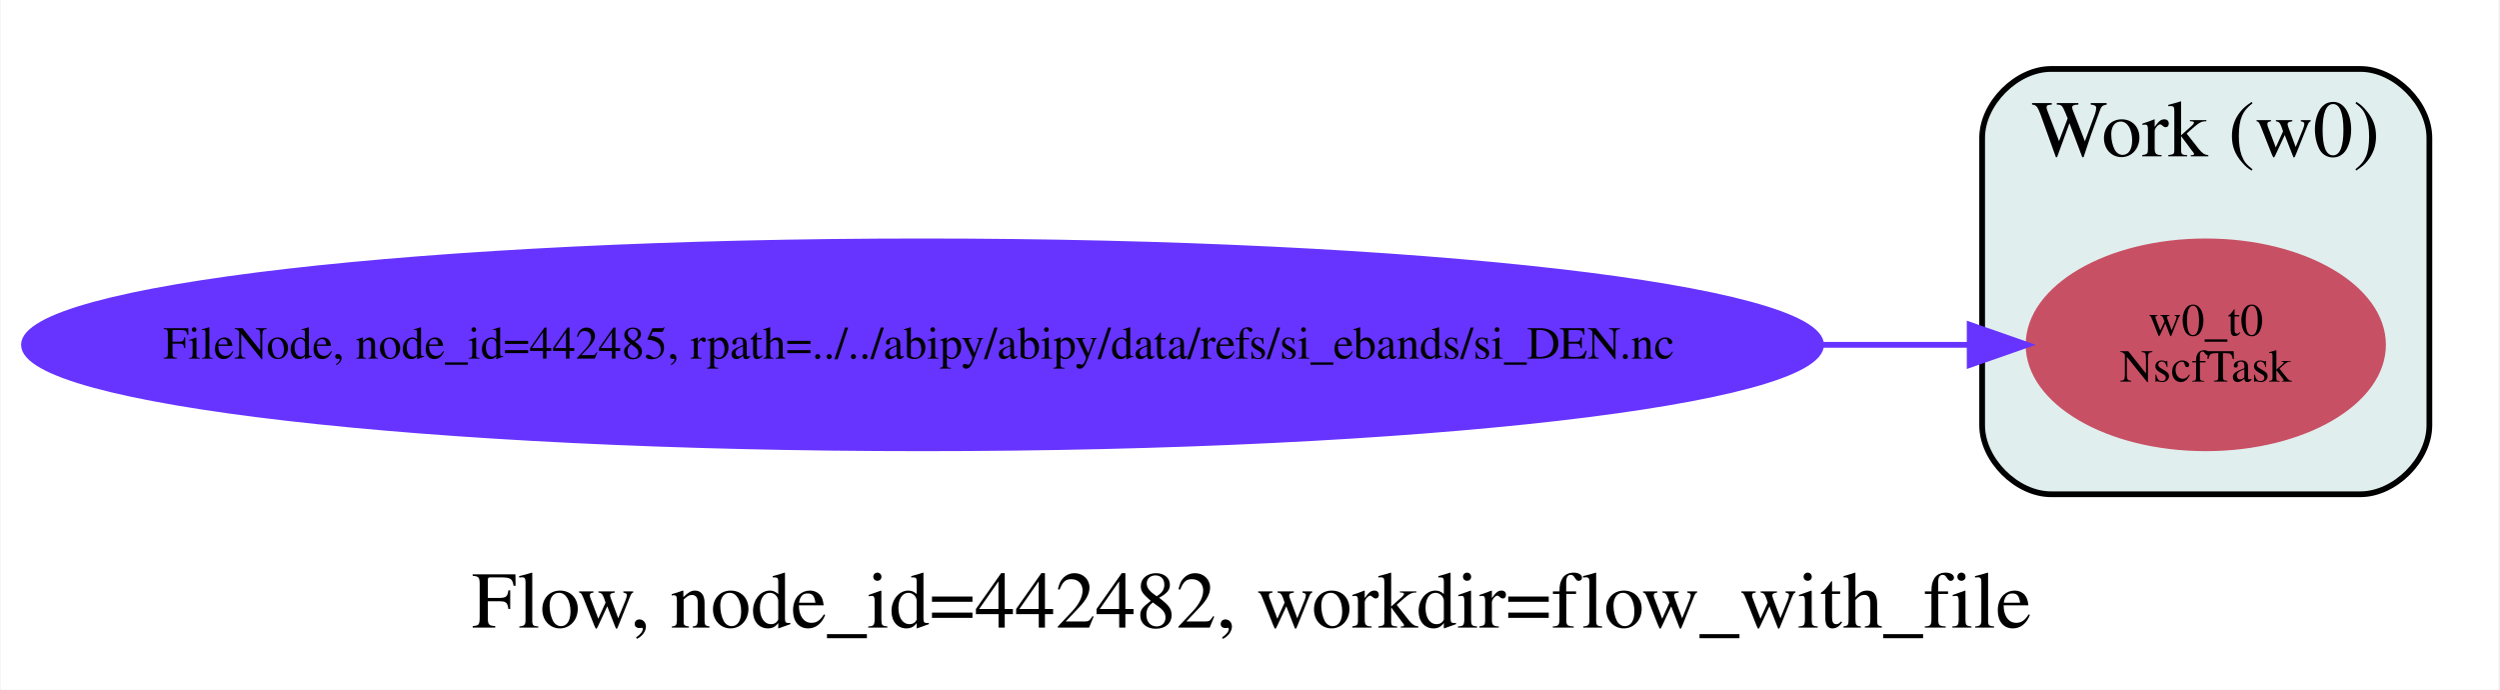
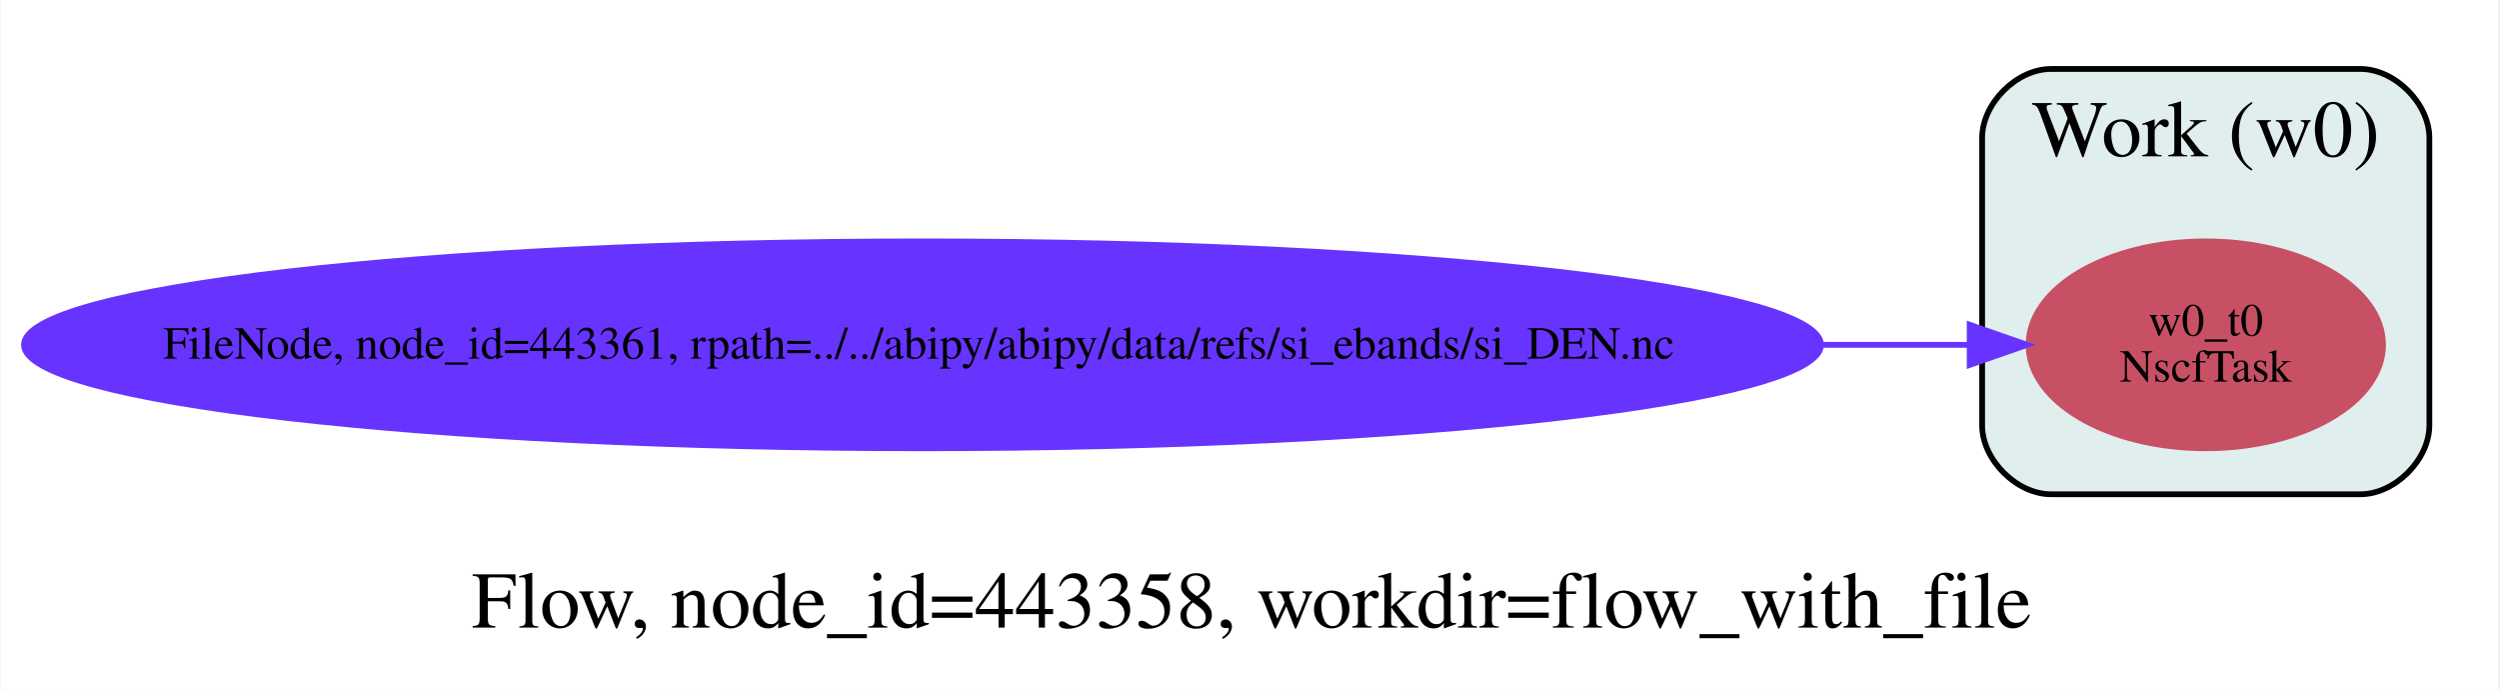
<svg xmlns="http://www.w3.org/2000/svg" width="435pt" height="120pt" viewBox="0.00 0.00 434.76 120.00">
  <g id="graph0" class="graph" transform="scale(1 1) rotate(0) translate(4 116)">
    <polygon fill="white" stroke="transparent" points="-4,4 -4,-116 430.76,-116 430.76,4 -4,4" />
-     <text text-anchor="start" x="77.99" y="-6.8" font-family="Times,serif" font-size="14.00">Flow, node_id=442482, workdir=flow_with_file</text>
+     <text text-anchor="start" x="77.99" y="-6.8" font-family="Times,serif" font-size="14.00">Flow, node_id=443358, workdir=flow_with_file</text>
    <g id="clust1" class="cluster">
      <path fill="#e0eeee" stroke="black" d="M352.91,-30C352.91,-30 406.76,-30 406.76,-30 412.76,-30 418.76,-36 418.76,-42 418.76,-42 418.76,-92 418.76,-92 418.76,-98 412.76,-104 406.76,-104 406.76,-104 352.91,-104 352.91,-104 346.91,-104 340.91,-98 340.91,-92 340.91,-92 340.91,-42 340.91,-42 340.91,-36 346.91,-30 352.91,-30" />
      <text text-anchor="middle" x="379.84" y="-88.8" font-family="Times,serif" font-size="14.00">Work (w0)</text>
    </g>
    <g id="node1" class="node">
      <ellipse fill="#c85064" stroke="#c85064" cx="379.84" cy="-56" rx="30.85" ry="18" />
      <text text-anchor="middle" x="379.84" y="-57.6" font-family="Times,serif" font-size="8.00">w0_t0</text>
      <text text-anchor="middle" x="379.84" y="-49.6" font-family="Times,serif" font-size="8.00">NscfTask</text>
    </g>
    <g id="node2" class="node">
      <ellipse fill="#6633ff" stroke="#6633ff" cx="156.46" cy="-56" rx="156.41" ry="18" />
-       <text text-anchor="start" x="24.3" y="-53.6" font-family="Times,serif" font-size="8.00">FileNode, node_id=442485, rpath=../../abipy/abipy/data/refs/si_ebands/si_DEN.nc</text>
+       <text text-anchor="start" x="24.3" y="-53.6" font-family="Times,serif" font-size="8.00">FileNode, node_id=443361, rpath=../../abipy/abipy/data/refs/si_ebands/si_DEN.nc</text>
    </g>
    <g id="edge1" class="edge">
      <path fill="none" stroke="#6633ff" d="M313.01,-56C322.14,-56 330.77,-56 338.6,-56" />
      <polygon fill="#6633ff" stroke="#6633ff" points="338.74,-59.5 348.74,-56 338.74,-52.5 338.74,-59.5" />
    </g>
  </g>
</svg>
